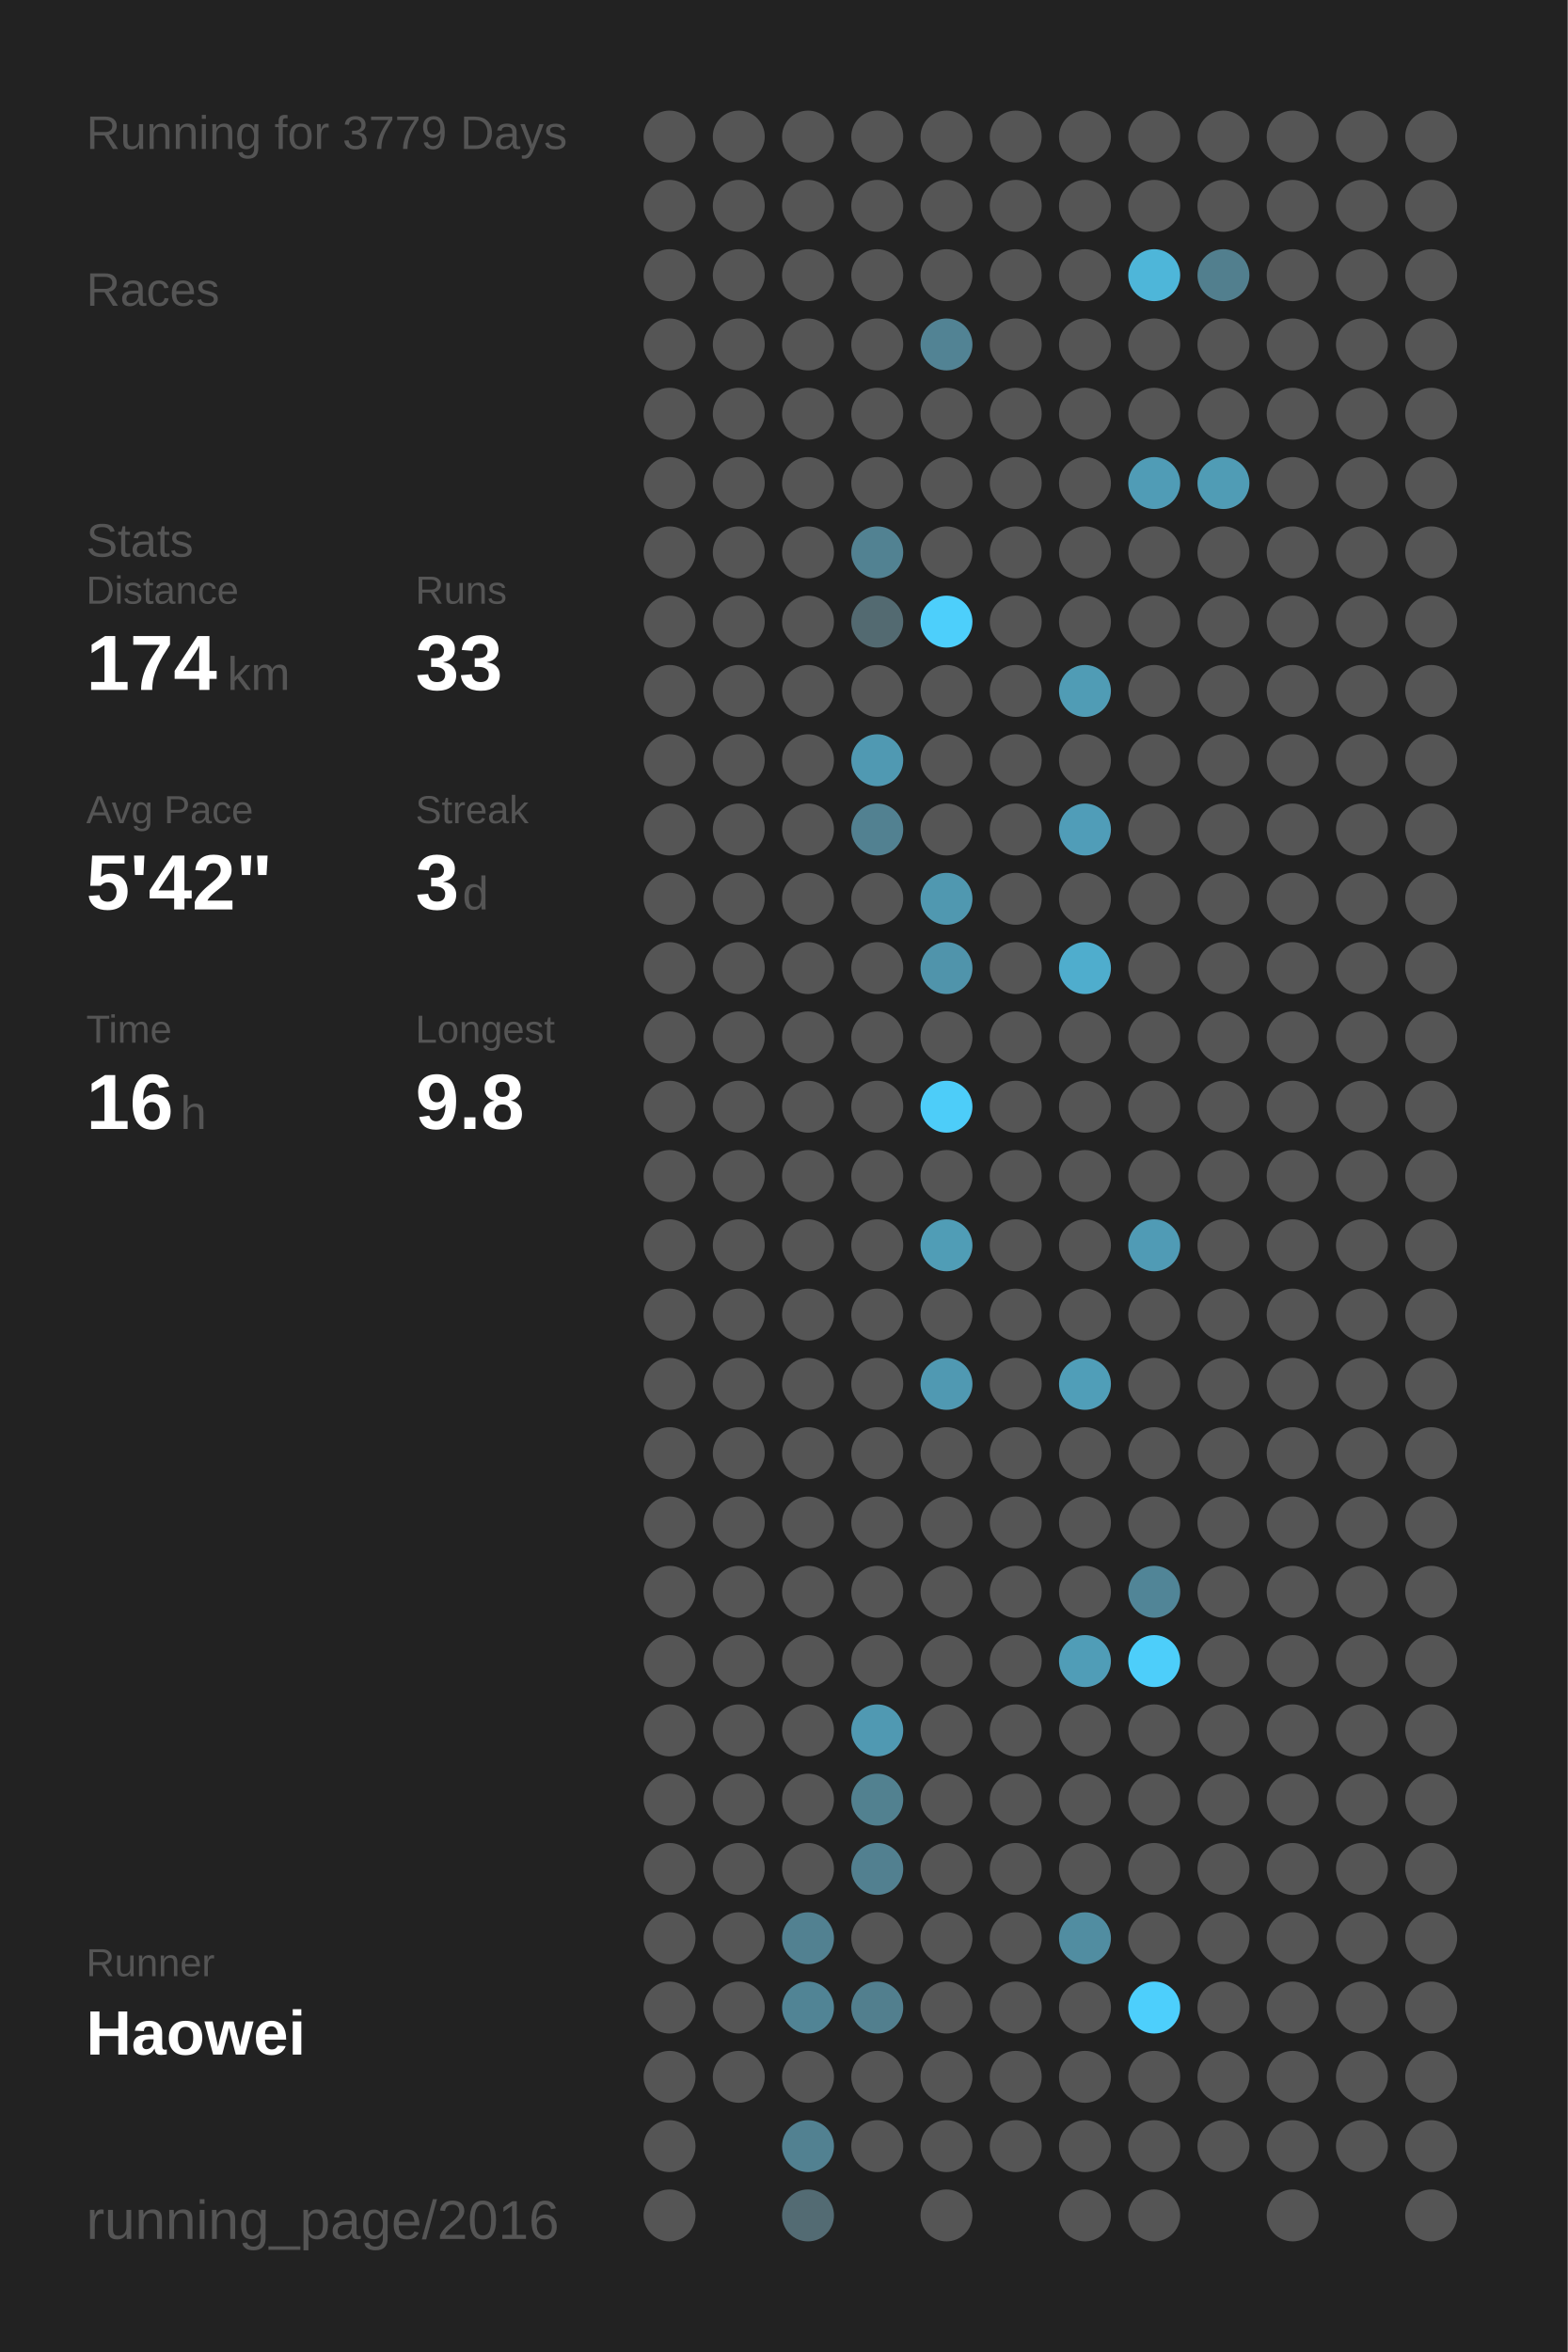
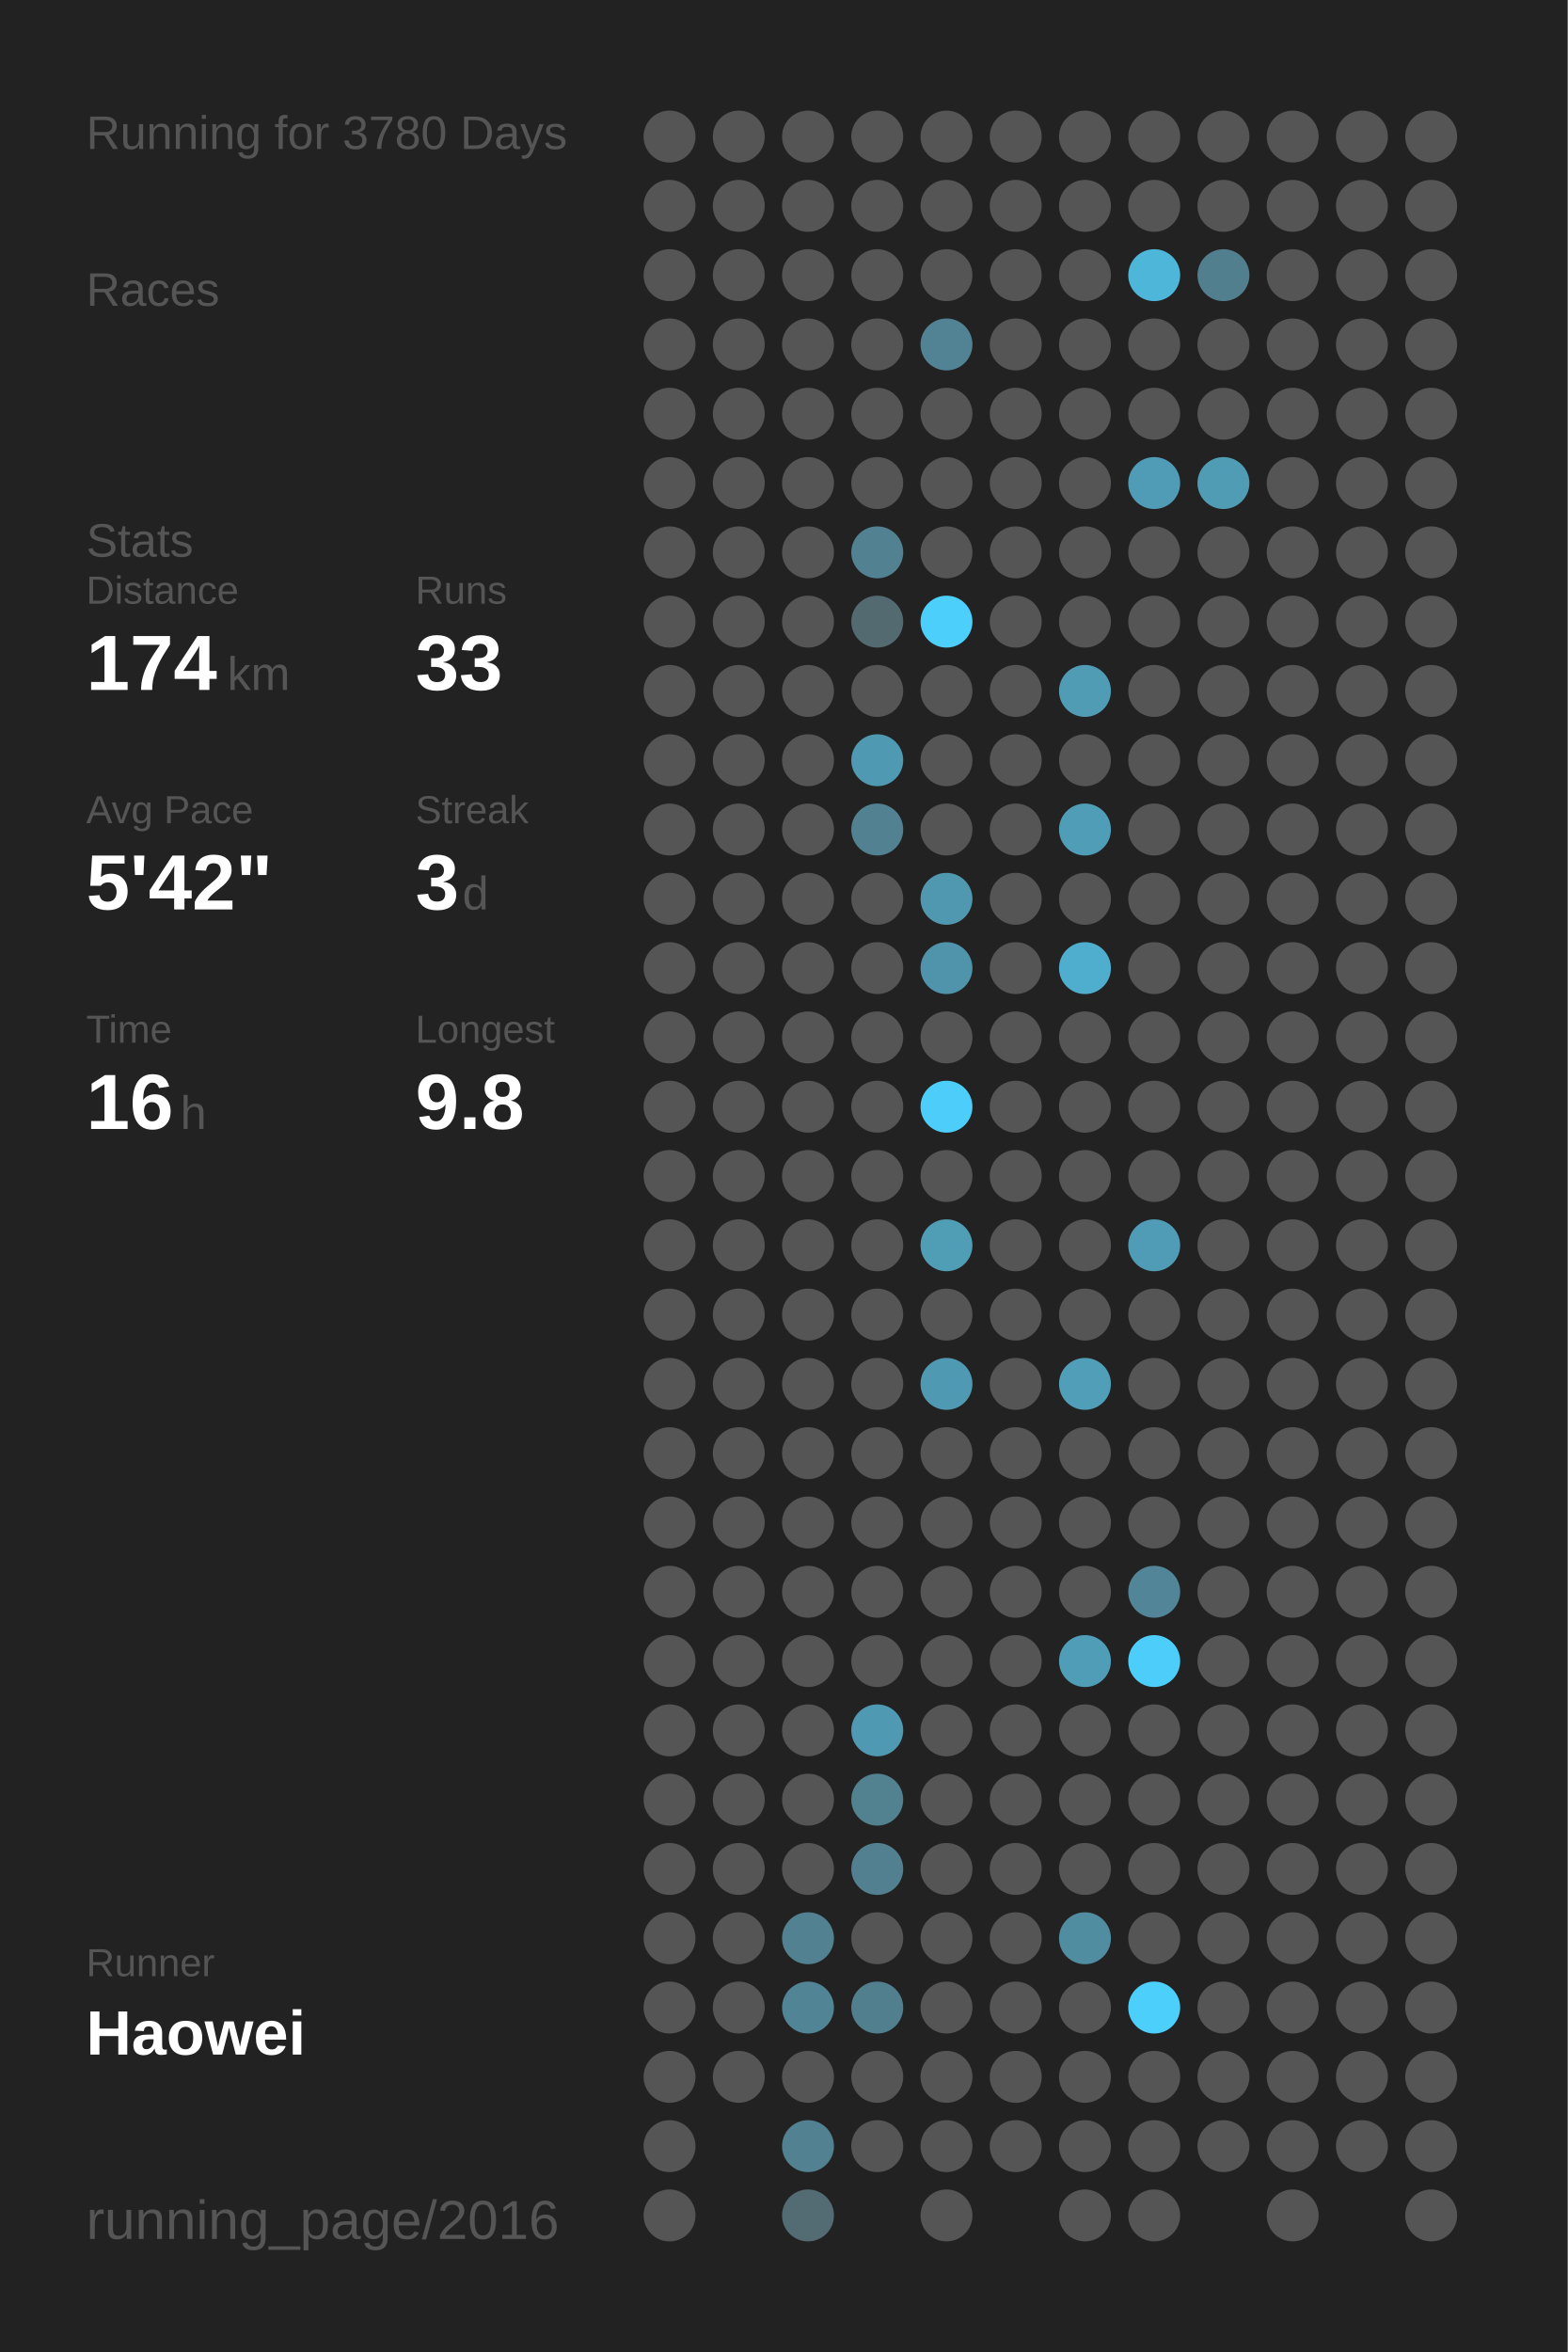
<svg xmlns="http://www.w3.org/2000/svg" baseProfile="full" height="300mm" version="1.1" viewBox="0,0,200,300" width="200mm">
  <defs />
  <rect fill="#222222" height="300" width="200" x="0" y="0" />
-   <text fill="#555555" style="font-size:6px; font-family:Arial;" x="11" y="19">Running for 3779 Days</text>
+   <text fill="#555555" style="font-size:6px; font-family:Arial;" x="11" y="19">Running for 3780 Days</text>
  <text fill="#555555" style="font-size:6px; font-family:Arial;" x="11" y="39">Races</text>
  <text fill="#555555" style="font-size:6px; font-family:Arial;" x="11" y="71">Stats</text>
  <text fill="#555555" style="font-size:5px; font-family:Arial;" x="11" y="77">Distance</text>
  <text fill="#FFFFFF" style="font-size:10px; font-family:Arial; font-weight:bold;" x="11" y="88">174</text>
  <text fill="#555555" style="font-size:6px; font-family:Arial;" x="29" y="88">km</text>
  <text fill="#555555" style="font-size:5px; font-family:Arial;" x="53" y="77">Runs</text>
  <text fill="#FFFFFF" style="font-size:10px; font-family:Arial; font-weight:bold;" x="53" y="88">33</text>
  <text fill="#555555" style="font-size:5px; font-family:Arial;" x="11" y="105">Avg Pace</text>
  <text fill="#FFFFFF" style="font-size:10px; font-family:Arial; font-weight:bold;" x="11" y="116">5'42"</text>
  <text fill="#555555" style="font-size:5px; font-family:Arial;" x="53" y="105">Streak</text>
  <text fill="#FFFFFF" style="font-size:10px; font-family:Arial; font-weight:bold;" x="53" y="116">3</text>
  <text fill="#555555" style="font-size:6px; font-family:Arial;" x="59" y="116">d</text>
  <text fill="#555555" style="font-size:5px; font-family:Arial;" x="11" y="133">Time</text>
  <text fill="#FFFFFF" style="font-size:10px; font-family:Arial; font-weight:bold;" x="11" y="144">16</text>
  <text fill="#555555" style="font-size:6px; font-family:Arial;" x="23" y="144">h</text>
  <text fill="#555555" style="font-size:5px; font-family:Arial;" x="53" y="133">Longest</text>
  <text fill="#FFFFFF" style="font-size:10px; font-family:Arial; font-weight:bold;" x="53" y="144">9.8</text>
  <text fill="#555555" style="font-size:5px; font-family:Arial;" x="11" y="252.065">Runner</text>
  <text fill="#FFFFFF" style="font-size:8px; font-family:Arial; font-weight:bold;" x="11" y="262.065">Haowei</text>
  <text fill="#555555" style="font-size:7px; font-family:Arial;" x="11" y="285.581">running_page/2016</text>
  <circle cx="85.417" cy="17.419" fill="#555555" r="3.312" />
  <circle cx="85.417" cy="26.258" fill="#555555" r="3.312" />
  <circle cx="85.417" cy="35.097" fill="#555555" r="3.312" />
  <circle cx="85.417" cy="43.935" fill="#555555" r="3.312" />
  <circle cx="85.417" cy="52.774" fill="#555555" r="3.312" />
  <circle cx="85.417" cy="61.613" fill="#555555" r="3.312" />
  <circle cx="85.417" cy="70.452" fill="#555555" r="3.312" />
  <circle cx="85.417" cy="79.29" fill="#555555" r="3.312" />
  <circle cx="85.417" cy="88.129" fill="#555555" r="3.312" />
  <circle cx="85.417" cy="96.968" fill="#555555" r="3.312" />
  <circle cx="85.417" cy="105.806" fill="#555555" r="3.312" />
  <circle cx="85.417" cy="114.645" fill="#555555" r="3.312" />
  <circle cx="85.417" cy="123.484" fill="#555555" r="3.312" />
  <circle cx="85.417" cy="132.323" fill="#555555" r="3.312" />
  <circle cx="85.417" cy="141.161" fill="#555555" r="3.312" />
  <circle cx="85.417" cy="150" fill="#555555" r="3.312" />
  <circle cx="85.417" cy="158.839" fill="#555555" r="3.312" />
  <circle cx="85.417" cy="167.677" fill="#555555" r="3.312" />
  <circle cx="85.417" cy="176.516" fill="#555555" r="3.312" />
  <circle cx="85.417" cy="185.355" fill="#555555" r="3.312" />
  <circle cx="85.417" cy="194.194" fill="#555555" r="3.312" />
  <circle cx="85.417" cy="203.032" fill="#555555" r="3.312" />
  <circle cx="85.417" cy="211.871" fill="#555555" r="3.312" />
  <circle cx="85.417" cy="220.71" fill="#555555" r="3.312" />
  <circle cx="85.417" cy="229.548" fill="#555555" r="3.312" />
  <circle cx="85.417" cy="238.387" fill="#555555" r="3.312" />
  <circle cx="85.417" cy="247.226" fill="#555555" r="3.312" />
  <circle cx="85.417" cy="256.065" fill="#555555" r="3.312" />
  <circle cx="85.417" cy="264.903" fill="#555555" r="3.312" />
  <circle cx="85.417" cy="273.742" fill="#555555" r="3.312" />
  <circle cx="85.417" cy="282.581" fill="#555555" r="3.312" />
  <circle cx="94.25" cy="17.419" fill="#555555" r="3.312" />
  <circle cx="94.25" cy="26.258" fill="#555555" r="3.312" />
  <circle cx="94.25" cy="35.097" fill="#555555" r="3.312" />
  <circle cx="94.25" cy="43.935" fill="#555555" r="3.312" />
  <circle cx="94.25" cy="52.774" fill="#555555" r="3.312" />
  <circle cx="94.25" cy="61.613" fill="#555555" r="3.312" />
  <circle cx="94.25" cy="70.452" fill="#555555" r="3.312" />
  <circle cx="94.25" cy="79.29" fill="#555555" r="3.312" />
  <circle cx="94.25" cy="88.129" fill="#555555" r="3.312" />
  <circle cx="94.25" cy="96.968" fill="#555555" r="3.312" />
  <circle cx="94.25" cy="105.806" fill="#555555" r="3.312" />
  <circle cx="94.25" cy="114.645" fill="#555555" r="3.312" />
  <circle cx="94.25" cy="123.484" fill="#555555" r="3.312" />
  <circle cx="94.25" cy="132.323" fill="#555555" r="3.312" />
  <circle cx="94.25" cy="141.161" fill="#555555" r="3.312" />
  <circle cx="94.25" cy="150" fill="#555555" r="3.312" />
  <circle cx="94.25" cy="158.839" fill="#555555" r="3.312" />
  <circle cx="94.25" cy="167.677" fill="#555555" r="3.312" />
  <circle cx="94.25" cy="176.516" fill="#555555" r="3.312" />
  <circle cx="94.25" cy="185.355" fill="#555555" r="3.312" />
  <circle cx="94.25" cy="194.194" fill="#555555" r="3.312" />
  <circle cx="94.25" cy="203.032" fill="#555555" r="3.312" />
  <circle cx="94.25" cy="211.871" fill="#555555" r="3.312" />
  <circle cx="94.25" cy="220.71" fill="#555555" r="3.312" />
  <circle cx="94.25" cy="229.548" fill="#555555" r="3.312" />
  <circle cx="94.25" cy="238.387" fill="#555555" r="3.312" />
  <circle cx="94.25" cy="247.226" fill="#555555" r="3.312" />
  <circle cx="94.25" cy="256.065" fill="#555555" r="3.312" />
  <circle cx="94.25" cy="264.903" fill="#555555" r="3.312" />
  <circle cx="103.083" cy="17.419" fill="#555555" r="3.312" />
  <circle cx="103.083" cy="26.258" fill="#555555" r="3.312" />
  <circle cx="103.083" cy="35.097" fill="#555555" r="3.312" />
  <circle cx="103.083" cy="43.935" fill="#555555" r="3.312" />
  <circle cx="103.083" cy="52.774" fill="#555555" r="3.312" />
  <circle cx="103.083" cy="61.613" fill="#555555" r="3.312" />
  <circle cx="103.083" cy="70.452" fill="#555555" r="3.312" />
  <circle cx="103.083" cy="79.29" fill="#555555" r="3.312" />
  <circle cx="103.083" cy="88.129" fill="#555555" r="3.312" />
  <circle cx="103.083" cy="96.968" fill="#555555" r="3.312" />
  <circle cx="103.083" cy="105.806" fill="#555555" r="3.312" />
  <circle cx="103.083" cy="114.645" fill="#555555" r="3.312" />
  <circle cx="103.083" cy="123.484" fill="#555555" r="3.312" />
  <circle cx="103.083" cy="132.323" fill="#555555" r="3.312" />
  <circle cx="103.083" cy="141.161" fill="#555555" r="3.312" />
  <circle cx="103.083" cy="150" fill="#555555" r="3.312" />
  <circle cx="103.083" cy="158.839" fill="#555555" r="3.312" />
  <circle cx="103.083" cy="167.677" fill="#555555" r="3.312" />
  <circle cx="103.083" cy="176.516" fill="#555555" r="3.312" />
  <circle cx="103.083" cy="185.355" fill="#555555" r="3.312" />
  <circle cx="103.083" cy="194.194" fill="#555555" r="3.312" />
  <circle cx="103.083" cy="203.032" fill="#555555" r="3.312" />
  <circle cx="103.083" cy="211.871" fill="#555555" r="3.312" />
  <circle cx="103.083" cy="220.71" fill="#555555" r="3.312" />
  <circle cx="103.083" cy="229.548" fill="#555555" r="3.312" />
  <circle cx="103.083" cy="238.387" fill="#555555" r="3.312" />
  <circle cx="103.083" cy="247.226" fill="#528191" r="3.312" />
  <circle cx="103.083" cy="256.065" fill="#518495" r="3.312" />
  <circle cx="103.083" cy="264.903" fill="#555555" r="3.312" />
  <circle cx="103.083" cy="273.742" fill="#528191" r="3.312" />
  <circle cx="103.083" cy="282.581" fill="#536b73" r="3.312" />
  <circle cx="111.917" cy="17.419" fill="#555555" r="3.312" />
  <circle cx="111.917" cy="26.258" fill="#555555" r="3.312" />
  <circle cx="111.917" cy="35.097" fill="#555555" r="3.312" />
  <circle cx="111.917" cy="43.935" fill="#555555" r="3.312" />
  <circle cx="111.917" cy="52.774" fill="#555555" r="3.312" />
  <circle cx="111.917" cy="61.613" fill="#555555" r="3.312" />
  <circle cx="111.917" cy="70.452" fill="#528292" r="3.312" />
  <circle cx="111.917" cy="79.29" fill="#536a71" r="3.312" />
  <circle cx="111.917" cy="88.129" fill="#555555" r="3.312" />
  <circle cx="111.917" cy="96.968" fill="#5099b2" r="3.312" />
  <circle cx="111.917" cy="105.806" fill="#528191" r="3.312" />
  <circle cx="111.917" cy="114.645" fill="#555555" r="3.312" />
  <circle cx="111.917" cy="123.484" fill="#555555" r="3.312" />
  <circle cx="111.917" cy="132.323" fill="#555555" r="3.312" />
  <circle cx="111.917" cy="141.161" fill="#555555" r="3.312" />
  <circle cx="111.917" cy="150" fill="#555555" r="3.312" />
  <circle cx="111.917" cy="158.839" fill="#555555" r="3.312" />
  <circle cx="111.917" cy="167.677" fill="#555555" r="3.312" />
  <circle cx="111.917" cy="176.516" fill="#555555" r="3.312" />
  <circle cx="111.917" cy="185.355" fill="#555555" r="3.312" />
  <circle cx="111.917" cy="194.194" fill="#555555" r="3.312" />
  <circle cx="111.917" cy="203.032" fill="#555555" r="3.312" />
  <circle cx="111.917" cy="211.871" fill="#555555" r="3.312" />
  <circle cx="111.917" cy="220.71" fill="#5099b2" r="3.312" />
  <circle cx="111.917" cy="229.548" fill="#528190" r="3.312" />
  <circle cx="111.917" cy="238.387" fill="#528090" r="3.312" />
  <circle cx="111.917" cy="247.226" fill="#555555" r="3.312" />
  <circle cx="111.917" cy="256.065" fill="#527f8e" r="3.312" />
  <circle cx="111.917" cy="264.903" fill="#555555" r="3.312" />
  <circle cx="111.917" cy="273.742" fill="#555555" r="3.312" />
  <circle cx="120.75" cy="17.419" fill="#555555" r="3.312" />
  <circle cx="120.75" cy="26.258" fill="#555555" r="3.312" />
  <circle cx="120.75" cy="35.097" fill="#555555" r="3.312" />
  <circle cx="120.75" cy="43.935" fill="#528394" r="3.312" />
  <circle cx="120.75" cy="52.774" fill="#555555" r="3.312" />
  <circle cx="120.75" cy="61.613" fill="#555555" r="3.312" />
  <circle cx="120.75" cy="70.452" fill="#555555" r="3.312" />
  <circle cx="120.75" cy="79.29" fill="#4dcffb" r="3.312" />
  <circle cx="120.75" cy="88.129" fill="#555555" r="3.312" />
  <circle cx="120.75" cy="96.968" fill="#555555" r="3.312" />
  <circle cx="120.75" cy="105.806" fill="#555555" r="3.312" />
  <circle cx="120.75" cy="114.645" fill="#5098b0" r="3.312" />
  <circle cx="120.75" cy="123.484" fill="#5094ab" r="3.312" />
  <circle cx="120.75" cy="132.323" fill="#555555" r="3.312" />
  <circle cx="120.75" cy="141.161" fill="#4dcdf9" r="3.312" />
  <circle cx="120.75" cy="150" fill="#555555" r="3.312" />
  <circle cx="120.75" cy="158.839" fill="#509db6" r="3.312" />
  <circle cx="120.75" cy="167.677" fill="#555555" r="3.312" />
  <circle cx="120.75" cy="176.516" fill="#5099b2" r="3.312" />
  <circle cx="120.75" cy="185.355" fill="#555555" r="3.312" />
  <circle cx="120.75" cy="194.194" fill="#555555" r="3.312" />
  <circle cx="120.75" cy="203.032" fill="#555555" r="3.312" />
  <circle cx="120.75" cy="211.871" fill="#555555" r="3.312" />
  <circle cx="120.75" cy="220.71" fill="#555555" r="3.312" />
  <circle cx="120.75" cy="229.548" fill="#555555" r="3.312" />
  <circle cx="120.75" cy="238.387" fill="#555555" r="3.312" />
  <circle cx="120.75" cy="247.226" fill="#555555" r="3.312" />
  <circle cx="120.75" cy="256.065" fill="#555555" r="3.312" />
  <circle cx="120.75" cy="264.903" fill="#555555" r="3.312" />
  <circle cx="120.75" cy="273.742" fill="#555555" r="3.312" />
  <circle cx="120.75" cy="282.581" fill="#555555" r="3.312" />
  <circle cx="129.583" cy="17.419" fill="#555555" r="3.312" />
  <circle cx="129.583" cy="26.258" fill="#555555" r="3.312" />
  <circle cx="129.583" cy="35.097" fill="#555555" r="3.312" />
  <circle cx="129.583" cy="43.935" fill="#555555" r="3.312" />
  <circle cx="129.583" cy="52.774" fill="#555555" r="3.312" />
  <circle cx="129.583" cy="61.613" fill="#555555" r="3.312" />
  <circle cx="129.583" cy="70.452" fill="#555555" r="3.312" />
  <circle cx="129.583" cy="79.29" fill="#555555" r="3.312" />
  <circle cx="129.583" cy="88.129" fill="#555555" r="3.312" />
  <circle cx="129.583" cy="96.968" fill="#555555" r="3.312" />
  <circle cx="129.583" cy="105.806" fill="#555555" r="3.312" />
  <circle cx="129.583" cy="114.645" fill="#555555" r="3.312" />
  <circle cx="129.583" cy="123.484" fill="#555555" r="3.312" />
  <circle cx="129.583" cy="132.323" fill="#555555" r="3.312" />
  <circle cx="129.583" cy="141.161" fill="#555555" r="3.312" />
  <circle cx="129.583" cy="150" fill="#555555" r="3.312" />
  <circle cx="129.583" cy="158.839" fill="#555555" r="3.312" />
  <circle cx="129.583" cy="167.677" fill="#555555" r="3.312" />
  <circle cx="129.583" cy="176.516" fill="#555555" r="3.312" />
  <circle cx="129.583" cy="185.355" fill="#555555" r="3.312" />
  <circle cx="129.583" cy="194.194" fill="#555555" r="3.312" />
  <circle cx="129.583" cy="203.032" fill="#555555" r="3.312" />
  <circle cx="129.583" cy="211.871" fill="#555555" r="3.312" />
  <circle cx="129.583" cy="220.71" fill="#555555" r="3.312" />
  <circle cx="129.583" cy="229.548" fill="#555555" r="3.312" />
  <circle cx="129.583" cy="238.387" fill="#555555" r="3.312" />
  <circle cx="129.583" cy="247.226" fill="#555555" r="3.312" />
  <circle cx="129.583" cy="256.065" fill="#555555" r="3.312" />
  <circle cx="129.583" cy="264.903" fill="#555555" r="3.312" />
  <circle cx="129.583" cy="273.742" fill="#555555" r="3.312" />
  <circle cx="138.417" cy="17.419" fill="#555555" r="3.312" />
  <circle cx="138.417" cy="26.258" fill="#555555" r="3.312" />
  <circle cx="138.417" cy="35.097" fill="#555555" r="3.312" />
  <circle cx="138.417" cy="43.935" fill="#555555" r="3.312" />
  <circle cx="138.417" cy="52.774" fill="#555555" r="3.312" />
  <circle cx="138.417" cy="61.613" fill="#555555" r="3.312" />
  <circle cx="138.417" cy="70.452" fill="#555555" r="3.312" />
  <circle cx="138.417" cy="79.29" fill="#555555" r="3.312" />
  <circle cx="138.417" cy="88.129" fill="#509cb5" r="3.312" />
  <circle cx="138.417" cy="96.968" fill="#555555" r="3.312" />
  <circle cx="138.417" cy="105.806" fill="#509db8" r="3.312" />
  <circle cx="138.417" cy="114.645" fill="#555555" r="3.312" />
  <circle cx="138.417" cy="123.484" fill="#4fadcd" r="3.312" />
  <circle cx="138.417" cy="132.323" fill="#555555" r="3.312" />
  <circle cx="138.417" cy="141.161" fill="#555555" r="3.312" />
  <circle cx="138.417" cy="150" fill="#555555" r="3.312" />
  <circle cx="138.417" cy="158.839" fill="#555555" r="3.312" />
  <circle cx="138.417" cy="167.677" fill="#555555" r="3.312" />
  <circle cx="138.417" cy="176.516" fill="#509eb8" r="3.312" />
  <circle cx="138.417" cy="185.355" fill="#555555" r="3.312" />
  <circle cx="138.417" cy="194.194" fill="#555555" r="3.312" />
  <circle cx="138.417" cy="203.032" fill="#555555" r="3.312" />
  <circle cx="138.417" cy="211.871" fill="#509db7" r="3.312" />
  <circle cx="138.417" cy="220.71" fill="#555555" r="3.312" />
  <circle cx="138.417" cy="229.548" fill="#555555" r="3.312" />
  <circle cx="138.417" cy="238.387" fill="#555555" r="3.312" />
  <circle cx="138.417" cy="247.226" fill="#518da1" r="3.312" />
  <circle cx="138.417" cy="256.065" fill="#555555" r="3.312" />
  <circle cx="138.417" cy="264.903" fill="#555555" r="3.312" />
  <circle cx="138.417" cy="273.742" fill="#555555" r="3.312" />
  <circle cx="138.417" cy="282.581" fill="#555555" r="3.312" />
  <circle cx="147.25" cy="17.419" fill="#555555" r="3.312" />
  <circle cx="147.25" cy="26.258" fill="#555555" r="3.312" />
  <circle cx="147.25" cy="35.097" fill="#4eb6d9" r="3.312" />
  <circle cx="147.25" cy="43.935" fill="#555555" r="3.312" />
  <circle cx="147.25" cy="52.774" fill="#555555" r="3.312" />
  <circle cx="147.25" cy="61.613" fill="#509cb6" r="3.312" />
  <circle cx="147.25" cy="70.452" fill="#555555" r="3.312" />
  <circle cx="147.25" cy="79.29" fill="#555555" r="3.312" />
  <circle cx="147.25" cy="88.129" fill="#555555" r="3.312" />
  <circle cx="147.25" cy="96.968" fill="#555555" r="3.312" />
  <circle cx="147.25" cy="105.806" fill="#555555" r="3.312" />
  <circle cx="147.25" cy="114.645" fill="#555555" r="3.312" />
  <circle cx="147.25" cy="123.484" fill="#555555" r="3.312" />
  <circle cx="147.25" cy="132.323" fill="#555555" r="3.312" />
  <circle cx="147.25" cy="141.161" fill="#555555" r="3.312" />
  <circle cx="147.25" cy="150" fill="#555555" r="3.312" />
  <circle cx="147.25" cy="158.839" fill="#509bb5" r="3.312" />
  <circle cx="147.25" cy="167.677" fill="#555555" r="3.312" />
  <circle cx="147.25" cy="176.516" fill="#555555" r="3.312" />
  <circle cx="147.25" cy="185.355" fill="#555555" r="3.312" />
  <circle cx="147.25" cy="194.194" fill="#555555" r="3.312" />
  <circle cx="147.25" cy="203.032" fill="#518597" r="3.312" />
  <circle cx="147.25" cy="211.871" fill="#4dcefa" r="3.312" />
  <circle cx="147.25" cy="220.71" fill="#555555" r="3.312" />
  <circle cx="147.25" cy="229.548" fill="#555555" r="3.312" />
  <circle cx="147.25" cy="238.387" fill="#555555" r="3.312" />
  <circle cx="147.25" cy="247.226" fill="#555555" r="3.312" />
  <circle cx="147.25" cy="256.065" fill="#4dcffc" r="3.312" />
  <circle cx="147.25" cy="264.903" fill="#555555" r="3.312" />
  <circle cx="147.25" cy="273.742" fill="#555555" r="3.312" />
  <circle cx="147.25" cy="282.581" fill="#555555" r="3.312" />
  <circle cx="156.083" cy="17.419" fill="#555555" r="3.312" />
  <circle cx="156.083" cy="26.258" fill="#555555" r="3.312" />
  <circle cx="156.083" cy="35.097" fill="#527f8e" r="3.312" />
  <circle cx="156.083" cy="43.935" fill="#555555" r="3.312" />
  <circle cx="156.083" cy="52.774" fill="#555555" r="3.312" />
  <circle cx="156.083" cy="61.613" fill="#509cb5" r="3.312" />
  <circle cx="156.083" cy="70.452" fill="#555555" r="3.312" />
  <circle cx="156.083" cy="79.29" fill="#555555" r="3.312" />
  <circle cx="156.083" cy="88.129" fill="#555555" r="3.312" />
  <circle cx="156.083" cy="96.968" fill="#555555" r="3.312" />
  <circle cx="156.083" cy="105.806" fill="#555555" r="3.312" />
  <circle cx="156.083" cy="114.645" fill="#555555" r="3.312" />
  <circle cx="156.083" cy="123.484" fill="#555555" r="3.312" />
  <circle cx="156.083" cy="132.323" fill="#555555" r="3.312" />
  <circle cx="156.083" cy="141.161" fill="#555555" r="3.312" />
  <circle cx="156.083" cy="150" fill="#555555" r="3.312" />
  <circle cx="156.083" cy="158.839" fill="#555555" r="3.312" />
  <circle cx="156.083" cy="167.677" fill="#555555" r="3.312" />
  <circle cx="156.083" cy="176.516" fill="#555555" r="3.312" />
  <circle cx="156.083" cy="185.355" fill="#555555" r="3.312" />
  <circle cx="156.083" cy="194.194" fill="#555555" r="3.312" />
  <circle cx="156.083" cy="203.032" fill="#555555" r="3.312" />
  <circle cx="156.083" cy="211.871" fill="#555555" r="3.312" />
  <circle cx="156.083" cy="220.71" fill="#555555" r="3.312" />
  <circle cx="156.083" cy="229.548" fill="#555555" r="3.312" />
  <circle cx="156.083" cy="238.387" fill="#555555" r="3.312" />
  <circle cx="156.083" cy="247.226" fill="#555555" r="3.312" />
  <circle cx="156.083" cy="256.065" fill="#555555" r="3.312" />
  <circle cx="156.083" cy="264.903" fill="#555555" r="3.312" />
  <circle cx="156.083" cy="273.742" fill="#555555" r="3.312" />
  <circle cx="164.917" cy="17.419" fill="#555555" r="3.312" />
  <circle cx="164.917" cy="26.258" fill="#555555" r="3.312" />
  <circle cx="164.917" cy="35.097" fill="#555555" r="3.312" />
  <circle cx="164.917" cy="43.935" fill="#555555" r="3.312" />
  <circle cx="164.917" cy="52.774" fill="#555555" r="3.312" />
  <circle cx="164.917" cy="61.613" fill="#555555" r="3.312" />
  <circle cx="164.917" cy="70.452" fill="#555555" r="3.312" />
  <circle cx="164.917" cy="79.29" fill="#555555" r="3.312" />
  <circle cx="164.917" cy="88.129" fill="#555555" r="3.312" />
  <circle cx="164.917" cy="96.968" fill="#555555" r="3.312" />
  <circle cx="164.917" cy="105.806" fill="#555555" r="3.312" />
  <circle cx="164.917" cy="114.645" fill="#555555" r="3.312" />
  <circle cx="164.917" cy="123.484" fill="#555555" r="3.312" />
  <circle cx="164.917" cy="132.323" fill="#555555" r="3.312" />
  <circle cx="164.917" cy="141.161" fill="#555555" r="3.312" />
  <circle cx="164.917" cy="150" fill="#555555" r="3.312" />
  <circle cx="164.917" cy="158.839" fill="#555555" r="3.312" />
  <circle cx="164.917" cy="167.677" fill="#555555" r="3.312" />
  <circle cx="164.917" cy="176.516" fill="#555555" r="3.312" />
  <circle cx="164.917" cy="185.355" fill="#555555" r="3.312" />
  <circle cx="164.917" cy="194.194" fill="#555555" r="3.312" />
  <circle cx="164.917" cy="203.032" fill="#555555" r="3.312" />
  <circle cx="164.917" cy="211.871" fill="#555555" r="3.312" />
  <circle cx="164.917" cy="220.71" fill="#555555" r="3.312" />
  <circle cx="164.917" cy="229.548" fill="#555555" r="3.312" />
  <circle cx="164.917" cy="238.387" fill="#555555" r="3.312" />
  <circle cx="164.917" cy="247.226" fill="#555555" r="3.312" />
  <circle cx="164.917" cy="256.065" fill="#555555" r="3.312" />
  <circle cx="164.917" cy="264.903" fill="#555555" r="3.312" />
  <circle cx="164.917" cy="273.742" fill="#555555" r="3.312" />
  <circle cx="164.917" cy="282.581" fill="#555555" r="3.312" />
  <circle cx="173.75" cy="17.419" fill="#555555" r="3.312" />
  <circle cx="173.75" cy="26.258" fill="#555555" r="3.312" />
  <circle cx="173.75" cy="35.097" fill="#555555" r="3.312" />
  <circle cx="173.75" cy="43.935" fill="#555555" r="3.312" />
  <circle cx="173.75" cy="52.774" fill="#555555" r="3.312" />
  <circle cx="173.75" cy="61.613" fill="#555555" r="3.312" />
  <circle cx="173.75" cy="70.452" fill="#555555" r="3.312" />
  <circle cx="173.75" cy="79.29" fill="#555555" r="3.312" />
  <circle cx="173.75" cy="88.129" fill="#555555" r="3.312" />
  <circle cx="173.75" cy="96.968" fill="#555555" r="3.312" />
  <circle cx="173.75" cy="105.806" fill="#555555" r="3.312" />
  <circle cx="173.75" cy="114.645" fill="#555555" r="3.312" />
  <circle cx="173.75" cy="123.484" fill="#555555" r="3.312" />
  <circle cx="173.75" cy="132.323" fill="#555555" r="3.312" />
  <circle cx="173.75" cy="141.161" fill="#555555" r="3.312" />
  <circle cx="173.75" cy="150" fill="#555555" r="3.312" />
  <circle cx="173.75" cy="158.839" fill="#555555" r="3.312" />
  <circle cx="173.75" cy="167.677" fill="#555555" r="3.312" />
  <circle cx="173.75" cy="176.516" fill="#555555" r="3.312" />
  <circle cx="173.75" cy="185.355" fill="#555555" r="3.312" />
  <circle cx="173.75" cy="194.194" fill="#555555" r="3.312" />
  <circle cx="173.75" cy="203.032" fill="#555555" r="3.312" />
  <circle cx="173.75" cy="211.871" fill="#555555" r="3.312" />
  <circle cx="173.75" cy="220.71" fill="#555555" r="3.312" />
  <circle cx="173.75" cy="229.548" fill="#555555" r="3.312" />
  <circle cx="173.75" cy="238.387" fill="#555555" r="3.312" />
  <circle cx="173.75" cy="247.226" fill="#555555" r="3.312" />
  <circle cx="173.75" cy="256.065" fill="#555555" r="3.312" />
  <circle cx="173.75" cy="264.903" fill="#555555" r="3.312" />
  <circle cx="173.75" cy="273.742" fill="#555555" r="3.312" />
  <circle cx="182.583" cy="17.419" fill="#555555" r="3.312" />
  <circle cx="182.583" cy="26.258" fill="#555555" r="3.312" />
  <circle cx="182.583" cy="35.097" fill="#555555" r="3.312" />
  <circle cx="182.583" cy="43.935" fill="#555555" r="3.312" />
  <circle cx="182.583" cy="52.774" fill="#555555" r="3.312" />
  <circle cx="182.583" cy="61.613" fill="#555555" r="3.312" />
  <circle cx="182.583" cy="70.452" fill="#555555" r="3.312" />
  <circle cx="182.583" cy="79.29" fill="#555555" r="3.312" />
  <circle cx="182.583" cy="88.129" fill="#555555" r="3.312" />
  <circle cx="182.583" cy="96.968" fill="#555555" r="3.312" />
  <circle cx="182.583" cy="105.806" fill="#555555" r="3.312" />
  <circle cx="182.583" cy="114.645" fill="#555555" r="3.312" />
  <circle cx="182.583" cy="123.484" fill="#555555" r="3.312" />
  <circle cx="182.583" cy="132.323" fill="#555555" r="3.312" />
  <circle cx="182.583" cy="141.161" fill="#555555" r="3.312" />
  <circle cx="182.583" cy="150" fill="#555555" r="3.312" />
  <circle cx="182.583" cy="158.839" fill="#555555" r="3.312" />
  <circle cx="182.583" cy="167.677" fill="#555555" r="3.312" />
  <circle cx="182.583" cy="176.516" fill="#555555" r="3.312" />
  <circle cx="182.583" cy="185.355" fill="#555555" r="3.312" />
  <circle cx="182.583" cy="194.194" fill="#555555" r="3.312" />
  <circle cx="182.583" cy="203.032" fill="#555555" r="3.312" />
  <circle cx="182.583" cy="211.871" fill="#555555" r="3.312" />
  <circle cx="182.583" cy="220.71" fill="#555555" r="3.312" />
  <circle cx="182.583" cy="229.548" fill="#555555" r="3.312" />
  <circle cx="182.583" cy="238.387" fill="#555555" r="3.312" />
  <circle cx="182.583" cy="247.226" fill="#555555" r="3.312" />
  <circle cx="182.583" cy="256.065" fill="#555555" r="3.312" />
  <circle cx="182.583" cy="264.903" fill="#555555" r="3.312" />
  <circle cx="182.583" cy="273.742" fill="#555555" r="3.312" />
  <circle cx="182.583" cy="282.581" fill="#555555" r="3.312" />
</svg>
